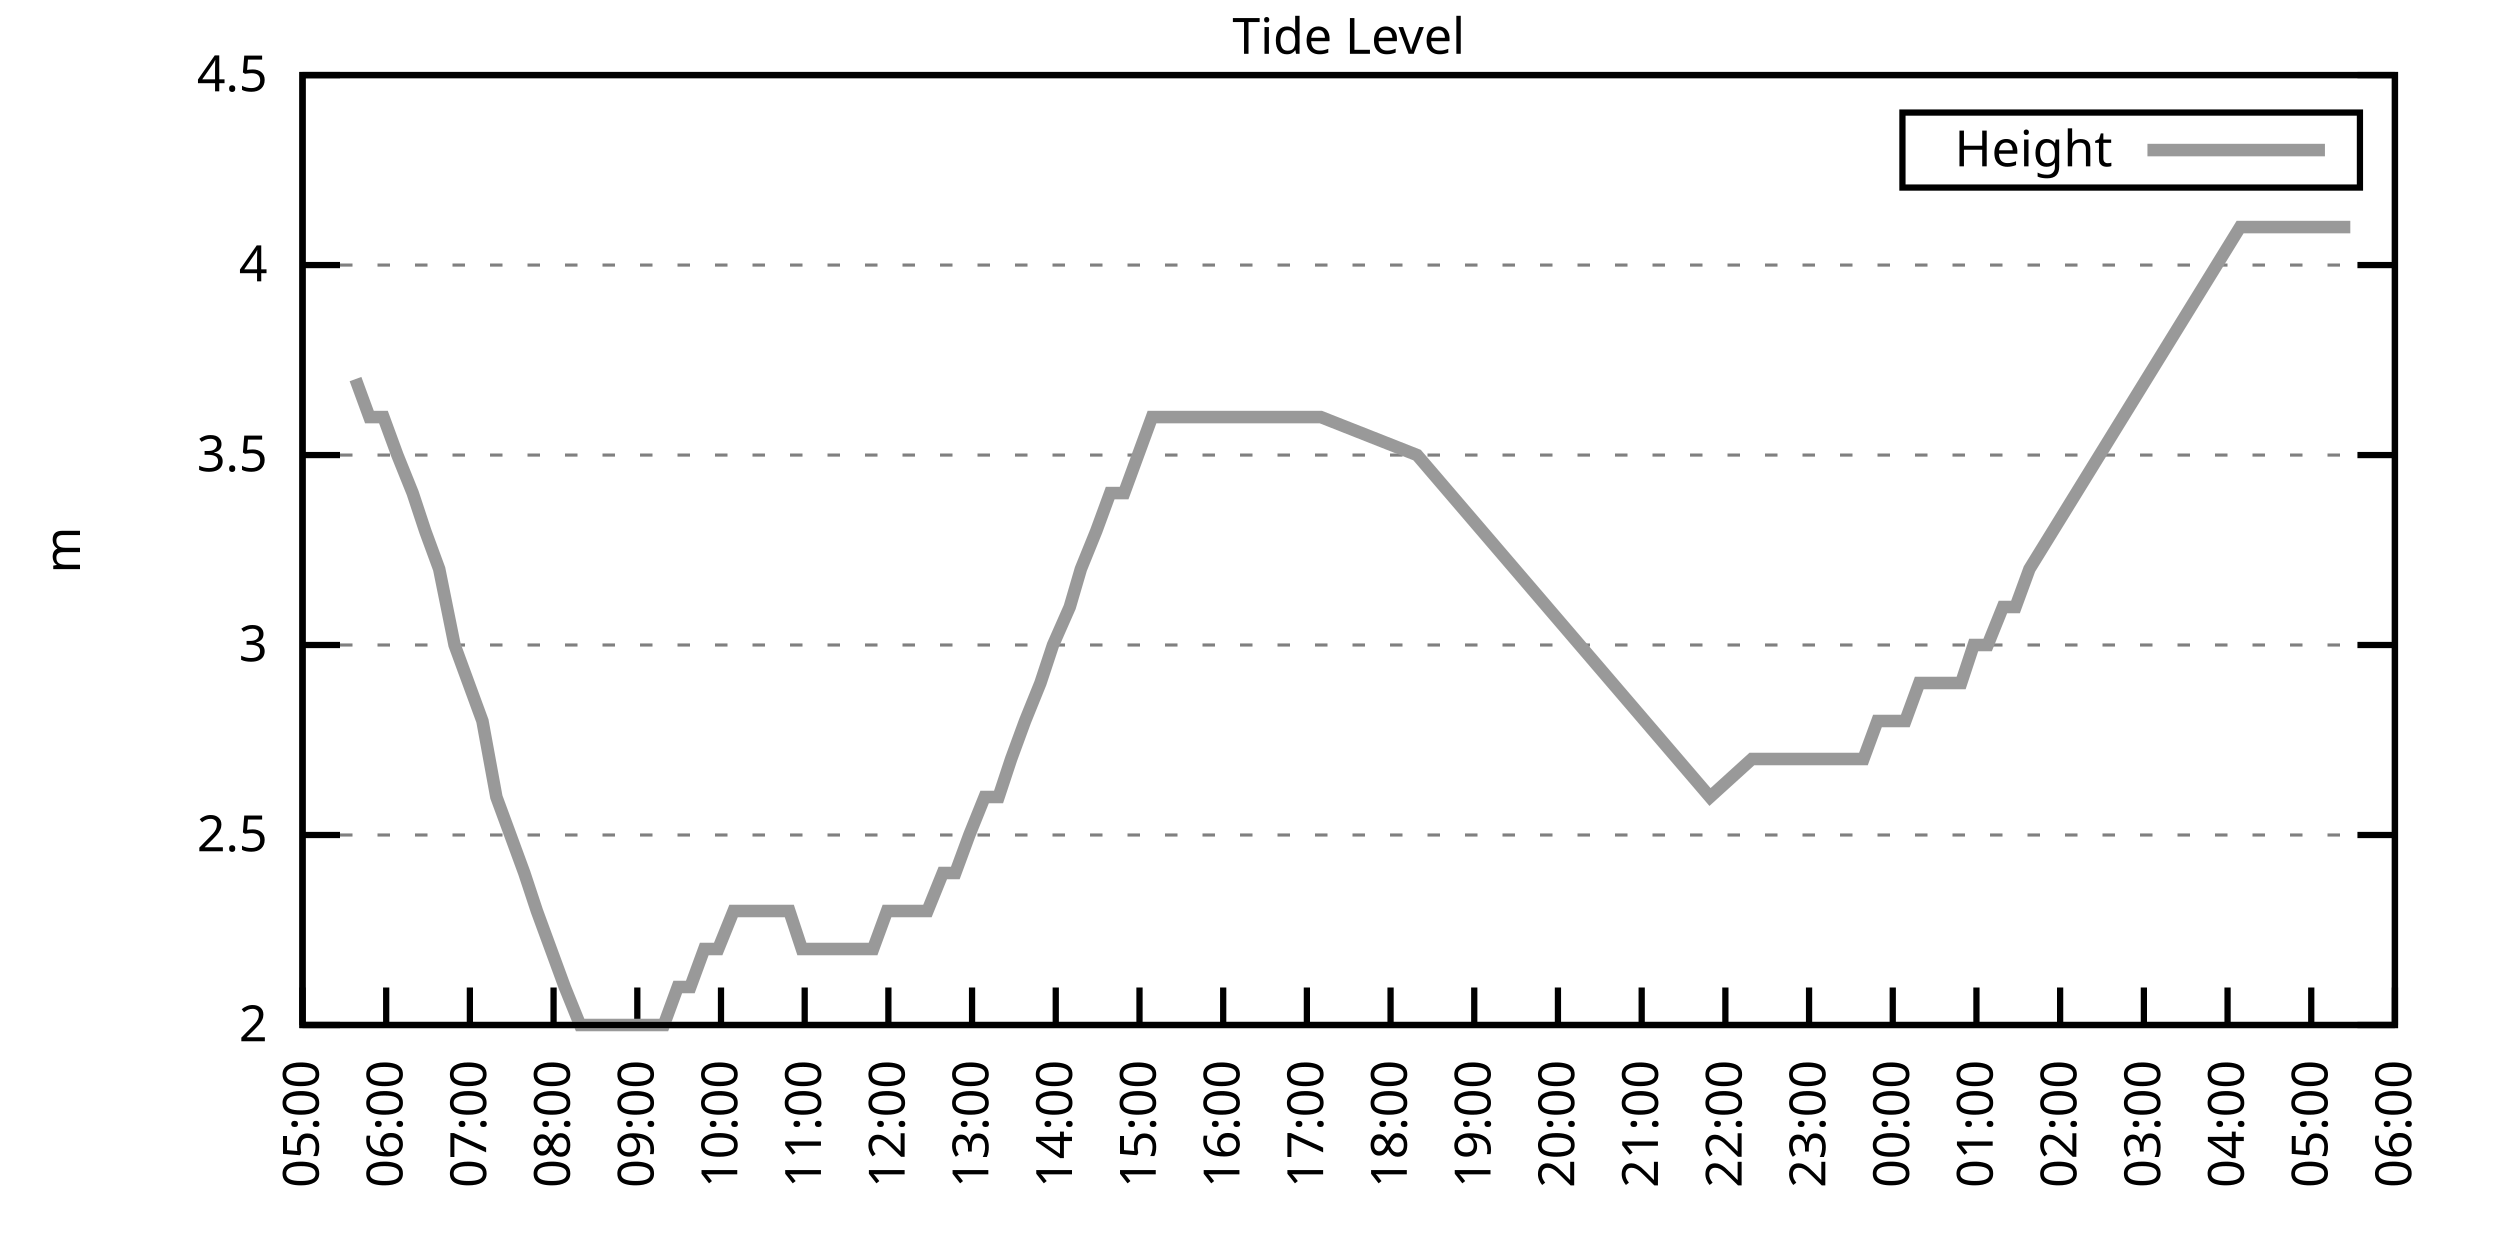
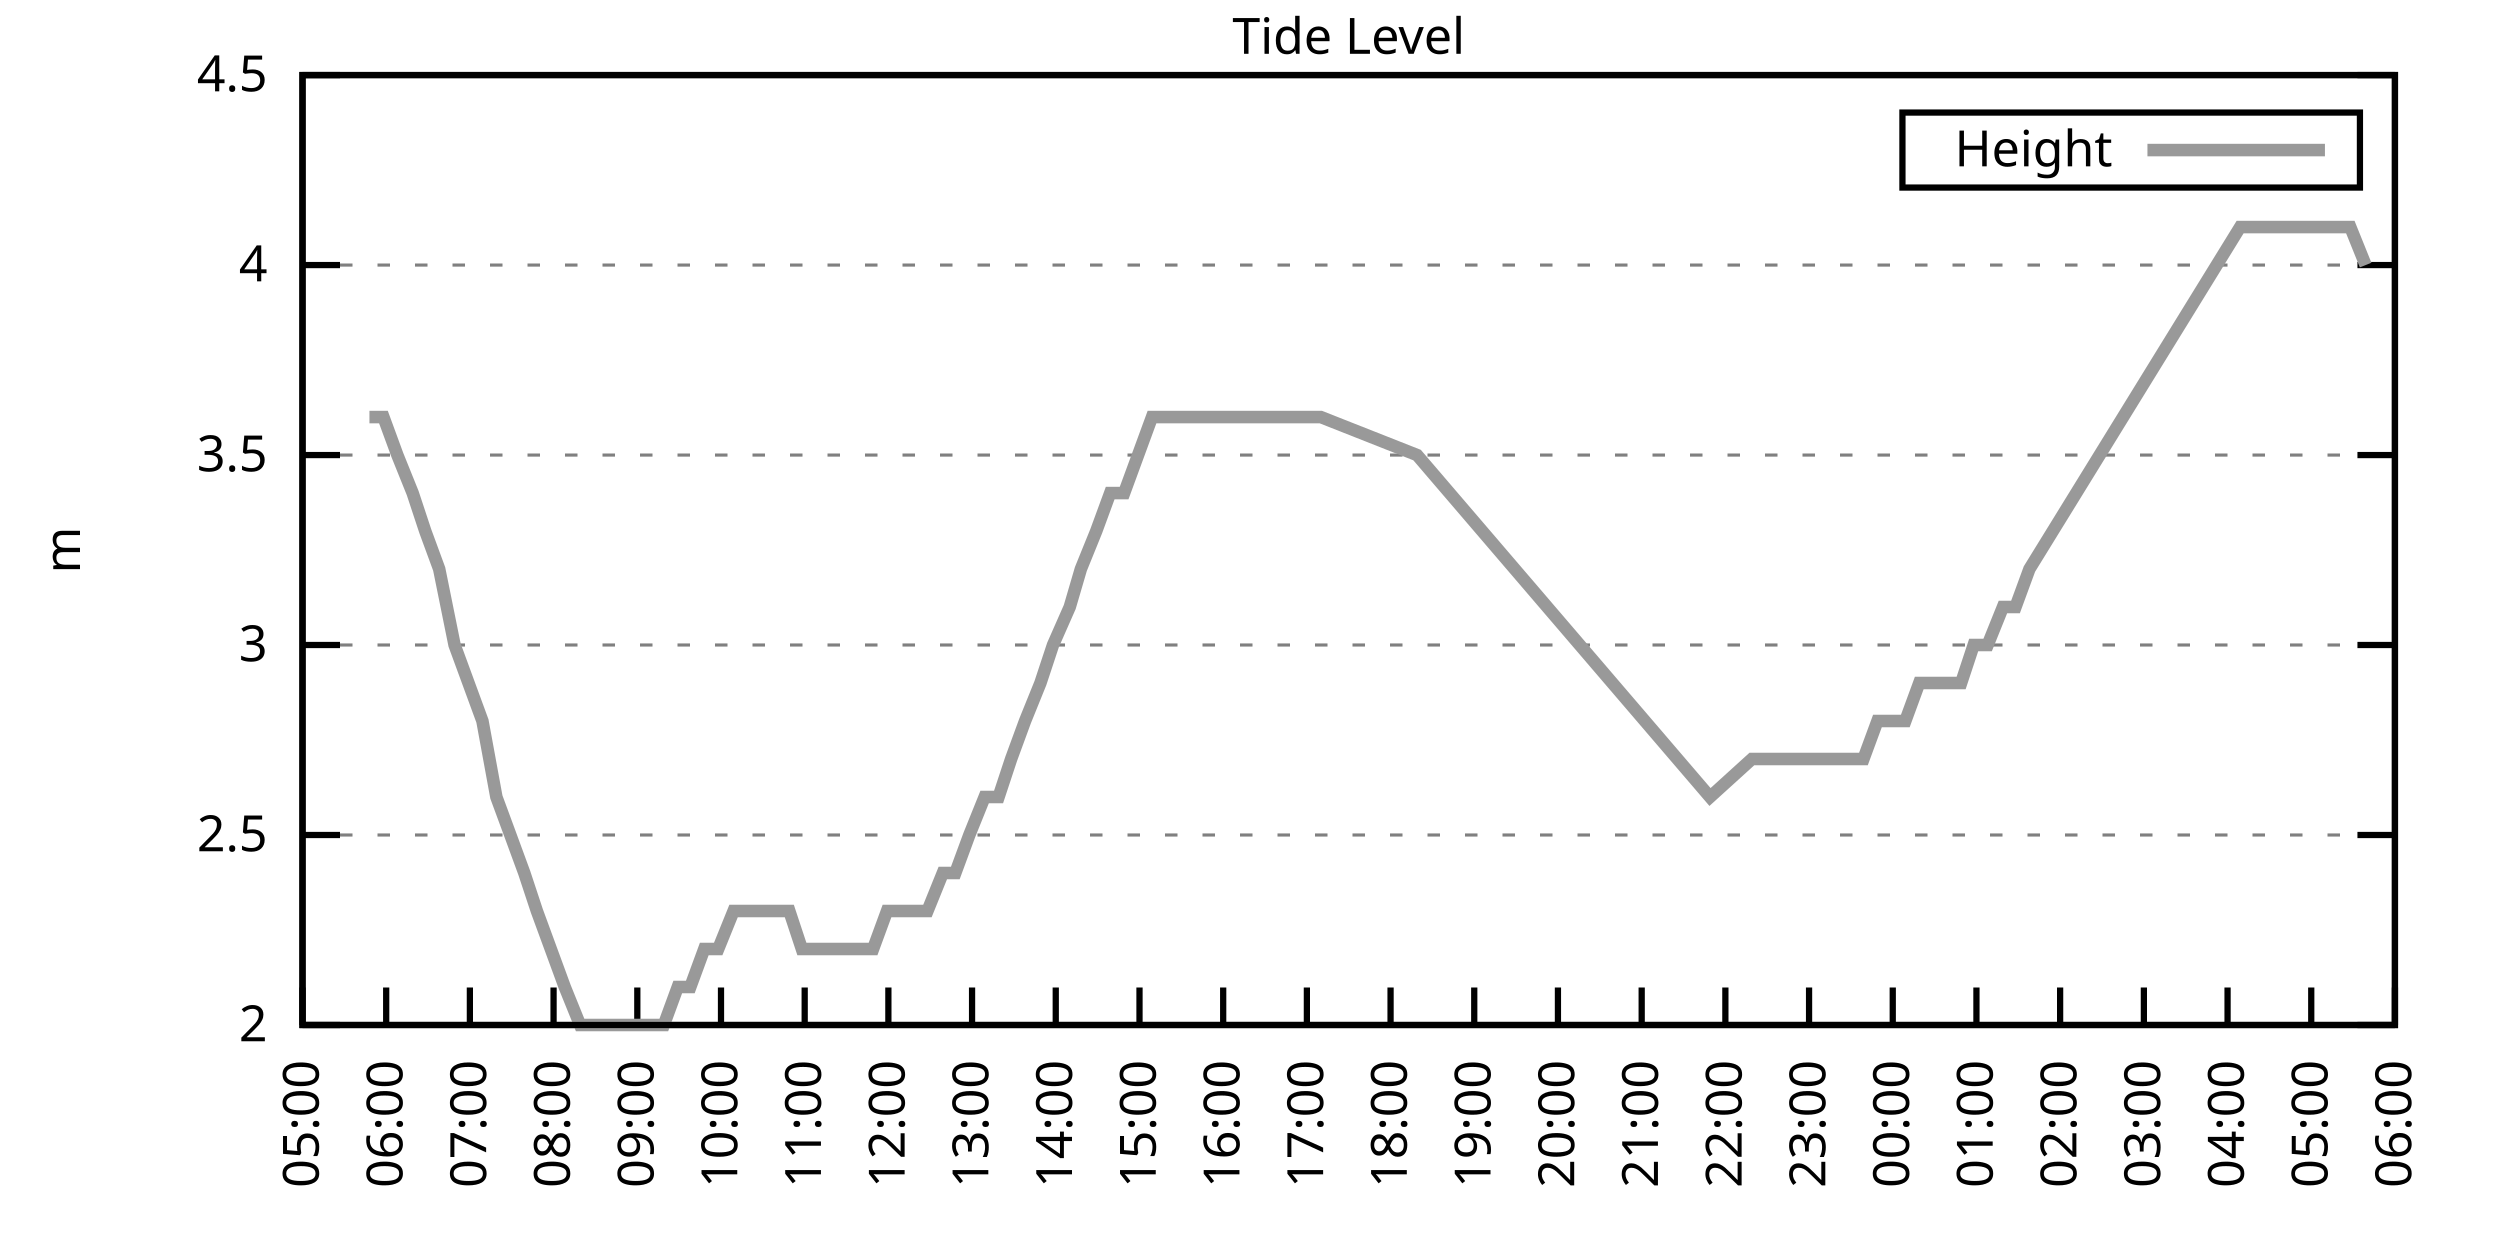
<svg xmlns="http://www.w3.org/2000/svg" xmlns:xlink="http://www.w3.org/1999/xlink" width="400" height="200" viewBox="0 0 400 200">
  <g id="gnuplot_canvas">
    <rect x="0" y="0" width="400" height="200" fill="none" />
    <defs>
      <circle id="gpDot" r="0.5" stroke-width="0.5" stroke="currentColor" />
      <path id="gpPt0" stroke-width="0.333" stroke="currentColor" d="M-1,0 h2 M0,-1 v2" />
      <path id="gpPt1" stroke-width="0.333" stroke="currentColor" d="M-1,-1 L1,1 M1,-1 L-1,1" />
      <path id="gpPt2" stroke-width="0.333" stroke="currentColor" d="M-1,0 L1,0 M0,-1 L0,1 M-1,-1 L1,1 M-1,1 L1,-1" />
      <rect id="gpPt3" stroke-width="0.333" stroke="currentColor" x="-1" y="-1" width="2" height="2" />
      <rect id="gpPt4" stroke-width="0.333" stroke="currentColor" fill="currentColor" x="-1" y="-1" width="2" height="2" />
      <circle id="gpPt5" stroke-width="0.333" stroke="currentColor" cx="0" cy="0" r="1" />
      <use xlink:href="#gpPt5" id="gpPt6" fill="currentColor" stroke="none" />
      <path id="gpPt7" stroke-width="0.333" stroke="currentColor" d="M0,-1.33 L-1.33,0.67 L1.33,0.67 z" />
      <use xlink:href="#gpPt7" id="gpPt8" fill="currentColor" stroke="none" />
      <use xlink:href="#gpPt7" id="gpPt9" stroke="currentColor" transform="rotate(180)" />
      <use xlink:href="#gpPt9" id="gpPt10" fill="currentColor" stroke="none" />
      <use xlink:href="#gpPt3" id="gpPt11" stroke="currentColor" transform="rotate(45)" />
      <use xlink:href="#gpPt11" id="gpPt12" fill="currentColor" stroke="none" />
      <path id="gpPt13" stroke-width="0.333" stroke="currentColor" d="M0,1.330 L1.265,0.411 L0.782,-1.067 L-0.782,-1.076 L-1.265,0.411 z" />
      <use xlink:href="#gpPt13" id="gpPt14" fill="currentColor" stroke="none" />
      <filter id="textbox" filterUnits="objectBoundingBox" x="0" y="0" height="1" width="1">
        <feFlood flood-color="white" flood-opacity="1" result="bgnd" />
        <feComposite in="SourceGraphic" in2="bgnd" operator="atop" />
      </filter>
      <filter id="greybox" filterUnits="objectBoundingBox" x="0" y="0" height="1" width="1">
        <feFlood flood-color="lightgrey" flood-opacity="1" result="grey" />
        <feComposite in="SourceGraphic" in2="grey" operator="atop" />
      </filter>
    </defs>
    <g fill="none" color="white" stroke="currentColor" stroke-width="1.00" stroke-linecap="butt" stroke-linejoin="miter">
</g>
    <g fill="none" color="black" stroke="currentColor" stroke-width="1.00" stroke-linecap="butt" stroke-linejoin="miter">
      <g stroke="none" shape-rendering="crispEdges">
        <polygon fill="rgb(255, 255, 255)" points="48.40,164.00 383.18,164.00 383.18,12.02 48.40,12.02 " />
      </g>
    </g>
    <g fill="none" color="black" stroke="currentColor" stroke-width="1.00" stroke-linecap="butt" stroke-linejoin="miter">
</g>
    <g fill="none" color="black" stroke="black" stroke-width="0.50" stroke-linecap="butt" stroke-linejoin="miter">
</g>
    <g fill="none" color="gray" stroke="currentColor" stroke-width="0.50" stroke-linecap="butt" stroke-linejoin="miter">
      <path stroke="gray" stroke-dasharray="2,4" class="gridline" d="M48.40,164.00 L383.19,164.00  " />
    </g>
    <g fill="none" color="gray" stroke="gray" stroke-width="1.00" stroke-linecap="butt" stroke-linejoin="miter">
</g>
    <g fill="none" color="black" stroke="currentColor" stroke-width="1.00" stroke-linecap="butt" stroke-linejoin="miter">
      <path stroke="black" d="M48.40,164.00 L54.40,164.00 M383.19,164.00 L377.19,164.00  " />
      <g transform="translate(42.80,166.60)" stroke="none" fill="black" font-family="Sans" font-size="8.00" text-anchor="end">
        <text>
          <tspan font-family="Sans"> 2</tspan>
        </text>
      </g>
    </g>
    <g fill="none" color="black" stroke="currentColor" stroke-width="1.00" stroke-linecap="butt" stroke-linejoin="miter">
</g>
    <g fill="none" color="black" stroke="black" stroke-width="0.50" stroke-linecap="butt" stroke-linejoin="miter">
</g>
    <g fill="none" color="gray" stroke="currentColor" stroke-width="0.50" stroke-linecap="butt" stroke-linejoin="miter">
      <path stroke="gray" stroke-dasharray="2,4" class="gridline" d="M48.40,133.60 L383.19,133.60  " />
    </g>
    <g fill="none" color="gray" stroke="gray" stroke-width="1.00" stroke-linecap="butt" stroke-linejoin="miter">
</g>
    <g fill="none" color="black" stroke="currentColor" stroke-width="1.00" stroke-linecap="butt" stroke-linejoin="miter">
      <path stroke="black" d="M48.40,133.60 L54.40,133.60 M383.19,133.60 L377.19,133.60  " />
      <g transform="translate(42.80,136.20)" stroke="none" fill="black" font-family="Sans" font-size="8.00" text-anchor="end">
        <text>
          <tspan font-family="Sans"> 2.5</tspan>
        </text>
      </g>
    </g>
    <g fill="none" color="black" stroke="currentColor" stroke-width="1.00" stroke-linecap="butt" stroke-linejoin="miter">
</g>
    <g fill="none" color="black" stroke="black" stroke-width="0.50" stroke-linecap="butt" stroke-linejoin="miter">
</g>
    <g fill="none" color="gray" stroke="currentColor" stroke-width="0.50" stroke-linecap="butt" stroke-linejoin="miter">
      <path stroke="gray" stroke-dasharray="2,4" class="gridline" d="M48.40,103.20 L383.19,103.20  " />
    </g>
    <g fill="none" color="gray" stroke="gray" stroke-width="1.00" stroke-linecap="butt" stroke-linejoin="miter">
</g>
    <g fill="none" color="black" stroke="currentColor" stroke-width="1.00" stroke-linecap="butt" stroke-linejoin="miter">
      <path stroke="black" d="M48.40,103.20 L54.40,103.20 M383.19,103.20 L377.19,103.20  " />
      <g transform="translate(42.80,105.80)" stroke="none" fill="black" font-family="Sans" font-size="8.00" text-anchor="end">
        <text>
          <tspan font-family="Sans"> 3</tspan>
        </text>
      </g>
    </g>
    <g fill="none" color="black" stroke="currentColor" stroke-width="1.00" stroke-linecap="butt" stroke-linejoin="miter">
</g>
    <g fill="none" color="black" stroke="black" stroke-width="0.50" stroke-linecap="butt" stroke-linejoin="miter">
</g>
    <g fill="none" color="gray" stroke="currentColor" stroke-width="0.50" stroke-linecap="butt" stroke-linejoin="miter">
      <path stroke="gray" stroke-dasharray="2,4" class="gridline" d="M48.40,72.81 L383.19,72.81  " />
    </g>
    <g fill="none" color="gray" stroke="gray" stroke-width="1.00" stroke-linecap="butt" stroke-linejoin="miter">
</g>
    <g fill="none" color="black" stroke="currentColor" stroke-width="1.00" stroke-linecap="butt" stroke-linejoin="miter">
      <path stroke="black" d="M48.40,72.81 L54.40,72.81 M383.19,72.81 L377.19,72.81  " />
      <g transform="translate(42.80,75.41)" stroke="none" fill="black" font-family="Sans" font-size="8.00" text-anchor="end">
        <text>
          <tspan font-family="Sans"> 3.5</tspan>
        </text>
      </g>
    </g>
    <g fill="none" color="black" stroke="currentColor" stroke-width="1.00" stroke-linecap="butt" stroke-linejoin="miter">
</g>
    <g fill="none" color="black" stroke="black" stroke-width="0.50" stroke-linecap="butt" stroke-linejoin="miter">
</g>
    <g fill="none" color="gray" stroke="currentColor" stroke-width="0.50" stroke-linecap="butt" stroke-linejoin="miter">
      <path stroke="gray" stroke-dasharray="2,4" class="gridline" d="M48.40,42.41 L383.19,42.41  " />
    </g>
    <g fill="none" color="gray" stroke="gray" stroke-width="1.00" stroke-linecap="butt" stroke-linejoin="miter">
</g>
    <g fill="none" color="black" stroke="currentColor" stroke-width="1.00" stroke-linecap="butt" stroke-linejoin="miter">
      <path stroke="black" d="M48.40,42.41 L54.40,42.41 M383.19,42.41 L377.19,42.41  " />
      <g transform="translate(42.80,45.01)" stroke="none" fill="black" font-family="Sans" font-size="8.00" text-anchor="end">
        <text>
          <tspan font-family="Sans"> 4</tspan>
        </text>
      </g>
    </g>
    <g fill="none" color="black" stroke="currentColor" stroke-width="1.00" stroke-linecap="butt" stroke-linejoin="miter">
</g>
    <g fill="none" color="black" stroke="black" stroke-width="0.50" stroke-linecap="butt" stroke-linejoin="miter">
</g>
    <g fill="none" color="gray" stroke="currentColor" stroke-width="0.50" stroke-linecap="butt" stroke-linejoin="miter">
      <path stroke="gray" stroke-dasharray="2,4" class="gridline" d="M48.40,12.01 L383.19,12.01  " />
    </g>
    <g fill="none" color="gray" stroke="gray" stroke-width="1.00" stroke-linecap="butt" stroke-linejoin="miter">
</g>
    <g fill="none" color="black" stroke="currentColor" stroke-width="1.00" stroke-linecap="butt" stroke-linejoin="miter">
      <path stroke="black" d="M48.40,12.01 L54.40,12.01 M383.19,12.01 L377.19,12.01  " />
      <g transform="translate(42.80,14.61)" stroke="none" fill="black" font-family="Sans" font-size="8.00" text-anchor="end">
        <text>
          <tspan font-family="Sans"> 4.5</tspan>
        </text>
      </g>
    </g>
    <g fill="none" color="black" stroke="currentColor" stroke-width="1.00" stroke-linecap="butt" stroke-linejoin="miter">
      <path stroke="black" d="M48.40,164.00 L48.40,158.00  " />
      <g transform="translate(51.00,169.60) rotate(270.00)" stroke="none" fill="black" font-family="Sans" font-size="8.00" text-anchor="end">
        <text>
          <tspan font-family="Sans">05:00</tspan>
        </text>
      </g>
    </g>
    <g fill="none" color="black" stroke="currentColor" stroke-width="1.00" stroke-linecap="butt" stroke-linejoin="miter">
      <path stroke="black" d="M61.79,164.00 L61.79,158.00  " />
      <g transform="translate(64.39,169.60) rotate(270.00)" stroke="none" fill="black" font-family="Sans" font-size="8.00" text-anchor="end">
        <text>
          <tspan font-family="Sans">06:00</tspan>
        </text>
      </g>
    </g>
    <g fill="none" color="black" stroke="currentColor" stroke-width="1.00" stroke-linecap="butt" stroke-linejoin="miter">
      <path stroke="black" d="M75.18,164.00 L75.18,158.00  " />
      <g transform="translate(77.78,169.60) rotate(270.00)" stroke="none" fill="black" font-family="Sans" font-size="8.00" text-anchor="end">
        <text>
          <tspan font-family="Sans">07:00</tspan>
        </text>
      </g>
    </g>
    <g fill="none" color="black" stroke="currentColor" stroke-width="1.00" stroke-linecap="butt" stroke-linejoin="miter">
      <path stroke="black" d="M88.57,164.00 L88.57,158.00  " />
      <g transform="translate(91.17,169.60) rotate(270.00)" stroke="none" fill="black" font-family="Sans" font-size="8.00" text-anchor="end">
        <text>
          <tspan font-family="Sans">08:00</tspan>
        </text>
      </g>
    </g>
    <g fill="none" color="black" stroke="currentColor" stroke-width="1.00" stroke-linecap="butt" stroke-linejoin="miter">
      <path stroke="black" d="M101.97,164.00 L101.97,158.00  " />
      <g transform="translate(104.57,169.60) rotate(270.00)" stroke="none" fill="black" font-family="Sans" font-size="8.00" text-anchor="end">
        <text>
          <tspan font-family="Sans">09:00</tspan>
        </text>
      </g>
    </g>
    <g fill="none" color="black" stroke="currentColor" stroke-width="1.00" stroke-linecap="butt" stroke-linejoin="miter">
      <path stroke="black" d="M115.36,164.00 L115.36,158.00  " />
      <g transform="translate(117.96,169.60) rotate(270.00)" stroke="none" fill="black" font-family="Sans" font-size="8.00" text-anchor="end">
        <text>
          <tspan font-family="Sans">10:00</tspan>
        </text>
      </g>
    </g>
    <g fill="none" color="black" stroke="currentColor" stroke-width="1.00" stroke-linecap="butt" stroke-linejoin="miter">
      <path stroke="black" d="M128.75,164.00 L128.75,158.00  " />
      <g transform="translate(131.35,169.60) rotate(270.00)" stroke="none" fill="black" font-family="Sans" font-size="8.00" text-anchor="end">
        <text>
          <tspan font-family="Sans">11:00</tspan>
        </text>
      </g>
    </g>
    <g fill="none" color="black" stroke="currentColor" stroke-width="1.00" stroke-linecap="butt" stroke-linejoin="miter">
      <path stroke="black" d="M142.14,164.00 L142.14,158.00  " />
      <g transform="translate(144.74,169.60) rotate(270.00)" stroke="none" fill="black" font-family="Sans" font-size="8.00" text-anchor="end">
        <text>
          <tspan font-family="Sans">12:00</tspan>
        </text>
      </g>
    </g>
    <g fill="none" color="black" stroke="currentColor" stroke-width="1.00" stroke-linecap="butt" stroke-linejoin="miter">
      <path stroke="black" d="M155.53,164.00 L155.53,158.00  " />
      <g transform="translate(158.13,169.60) rotate(270.00)" stroke="none" fill="black" font-family="Sans" font-size="8.00" text-anchor="end">
        <text>
          <tspan font-family="Sans">13:00</tspan>
        </text>
      </g>
    </g>
    <g fill="none" color="black" stroke="currentColor" stroke-width="1.00" stroke-linecap="butt" stroke-linejoin="miter">
      <path stroke="black" d="M168.92,164.00 L168.92,158.00  " />
      <g transform="translate(171.52,169.60) rotate(270.00)" stroke="none" fill="black" font-family="Sans" font-size="8.00" text-anchor="end">
        <text>
          <tspan font-family="Sans">14:00</tspan>
        </text>
      </g>
    </g>
    <g fill="none" color="black" stroke="currentColor" stroke-width="1.00" stroke-linecap="butt" stroke-linejoin="miter">
      <path stroke="black" d="M182.32,164.00 L182.32,158.00  " />
      <g transform="translate(184.92,169.60) rotate(270.00)" stroke="none" fill="black" font-family="Sans" font-size="8.00" text-anchor="end">
        <text>
          <tspan font-family="Sans">15:00</tspan>
        </text>
      </g>
    </g>
    <g fill="none" color="black" stroke="currentColor" stroke-width="1.00" stroke-linecap="butt" stroke-linejoin="miter">
      <path stroke="black" d="M195.71,164.00 L195.71,158.00  " />
      <g transform="translate(198.31,169.60) rotate(270.00)" stroke="none" fill="black" font-family="Sans" font-size="8.00" text-anchor="end">
        <text>
          <tspan font-family="Sans">16:00</tspan>
        </text>
      </g>
    </g>
    <g fill="none" color="black" stroke="currentColor" stroke-width="1.00" stroke-linecap="butt" stroke-linejoin="miter">
      <path stroke="black" d="M209.10,164.00 L209.10,158.00  " />
      <g transform="translate(211.70,169.60) rotate(270.00)" stroke="none" fill="black" font-family="Sans" font-size="8.00" text-anchor="end">
        <text>
          <tspan font-family="Sans">17:00</tspan>
        </text>
      </g>
    </g>
    <g fill="none" color="black" stroke="currentColor" stroke-width="1.00" stroke-linecap="butt" stroke-linejoin="miter">
      <path stroke="black" d="M222.49,164.00 L222.49,158.00  " />
      <g transform="translate(225.09,169.60) rotate(270.00)" stroke="none" fill="black" font-family="Sans" font-size="8.00" text-anchor="end">
        <text>
          <tspan font-family="Sans">18:00</tspan>
        </text>
      </g>
    </g>
    <g fill="none" color="black" stroke="currentColor" stroke-width="1.00" stroke-linecap="butt" stroke-linejoin="miter">
      <path stroke="black" d="M235.88,164.00 L235.88,158.00  " />
      <g transform="translate(238.48,169.60) rotate(270.00)" stroke="none" fill="black" font-family="Sans" font-size="8.00" text-anchor="end">
        <text>
          <tspan font-family="Sans">19:00</tspan>
        </text>
      </g>
    </g>
    <g fill="none" color="black" stroke="currentColor" stroke-width="1.00" stroke-linecap="butt" stroke-linejoin="miter">
      <path stroke="black" d="M249.27,164.00 L249.27,158.00  " />
      <g transform="translate(251.87,169.60) rotate(270.00)" stroke="none" fill="black" font-family="Sans" font-size="8.00" text-anchor="end">
        <text>
          <tspan font-family="Sans">20:00</tspan>
        </text>
      </g>
    </g>
    <g fill="none" color="black" stroke="currentColor" stroke-width="1.00" stroke-linecap="butt" stroke-linejoin="miter">
      <path stroke="black" d="M262.67,164.00 L262.67,158.00  " />
      <g transform="translate(265.27,169.60) rotate(270.00)" stroke="none" fill="black" font-family="Sans" font-size="8.00" text-anchor="end">
        <text>
          <tspan font-family="Sans">21:00</tspan>
        </text>
      </g>
    </g>
    <g fill="none" color="black" stroke="currentColor" stroke-width="1.00" stroke-linecap="butt" stroke-linejoin="miter">
      <path stroke="black" d="M276.06,164.00 L276.06,158.00  " />
      <g transform="translate(278.66,169.60) rotate(270.00)" stroke="none" fill="black" font-family="Sans" font-size="8.00" text-anchor="end">
        <text>
          <tspan font-family="Sans">22:00</tspan>
        </text>
      </g>
    </g>
    <g fill="none" color="black" stroke="currentColor" stroke-width="1.00" stroke-linecap="butt" stroke-linejoin="miter">
      <path stroke="black" d="M289.45,164.00 L289.45,158.00  " />
      <g transform="translate(292.05,169.60) rotate(270.00)" stroke="none" fill="black" font-family="Sans" font-size="8.00" text-anchor="end">
        <text>
          <tspan font-family="Sans">23:00</tspan>
        </text>
      </g>
    </g>
    <g fill="none" color="black" stroke="currentColor" stroke-width="1.00" stroke-linecap="butt" stroke-linejoin="miter">
      <path stroke="black" d="M302.84,164.00 L302.84,158.00  " />
      <g transform="translate(305.44,169.60) rotate(270.00)" stroke="none" fill="black" font-family="Sans" font-size="8.00" text-anchor="end">
        <text>
          <tspan font-family="Sans">00:00</tspan>
        </text>
      </g>
    </g>
    <g fill="none" color="black" stroke="currentColor" stroke-width="1.00" stroke-linecap="butt" stroke-linejoin="miter">
      <path stroke="black" d="M316.23,164.00 L316.23,158.00  " />
      <g transform="translate(318.83,169.60) rotate(270.00)" stroke="none" fill="black" font-family="Sans" font-size="8.00" text-anchor="end">
        <text>
          <tspan font-family="Sans">01:00</tspan>
        </text>
      </g>
    </g>
    <g fill="none" color="black" stroke="currentColor" stroke-width="1.00" stroke-linecap="butt" stroke-linejoin="miter">
      <path stroke="black" d="M329.62,164.00 L329.62,158.00  " />
      <g transform="translate(332.22,169.60) rotate(270.00)" stroke="none" fill="black" font-family="Sans" font-size="8.00" text-anchor="end">
        <text>
          <tspan font-family="Sans">02:00</tspan>
        </text>
      </g>
    </g>
    <g fill="none" color="black" stroke="currentColor" stroke-width="1.00" stroke-linecap="butt" stroke-linejoin="miter">
      <path stroke="black" d="M343.02,164.00 L343.02,158.00  " />
      <g transform="translate(345.62,169.60) rotate(270.00)" stroke="none" fill="black" font-family="Sans" font-size="8.00" text-anchor="end">
        <text>
          <tspan font-family="Sans">03:00</tspan>
        </text>
      </g>
    </g>
    <g fill="none" color="black" stroke="currentColor" stroke-width="1.00" stroke-linecap="butt" stroke-linejoin="miter">
      <path stroke="black" d="M356.41,164.00 L356.41,158.00  " />
      <g transform="translate(359.01,169.60) rotate(270.00)" stroke="none" fill="black" font-family="Sans" font-size="8.00" text-anchor="end">
        <text>
          <tspan font-family="Sans">04:00</tspan>
        </text>
      </g>
    </g>
    <g fill="none" color="black" stroke="currentColor" stroke-width="1.00" stroke-linecap="butt" stroke-linejoin="miter">
      <path stroke="black" d="M369.80,164.00 L369.80,158.00  " />
      <g transform="translate(372.40,169.60) rotate(270.00)" stroke="none" fill="black" font-family="Sans" font-size="8.00" text-anchor="end">
        <text>
          <tspan font-family="Sans">05:00</tspan>
        </text>
      </g>
    </g>
    <g fill="none" color="black" stroke="currentColor" stroke-width="1.00" stroke-linecap="butt" stroke-linejoin="miter">
      <path stroke="black" d="M383.19,164.00 L383.19,158.00  " />
      <g transform="translate(385.79,169.60) rotate(270.00)" stroke="none" fill="black" font-family="Sans" font-size="8.00" text-anchor="end">
        <text>
          <tspan font-family="Sans">06:00</tspan>
        </text>
      </g>
    </g>
    <g fill="none" color="black" stroke="currentColor" stroke-width="1.00" stroke-linecap="butt" stroke-linejoin="miter">
</g>
    <g fill="none" color="black" stroke="currentColor" stroke-width="1.00" stroke-linecap="butt" stroke-linejoin="miter">
      <path stroke="black" d="M48.40,12.01 L48.40,164.00 L383.19,164.00 L383.19,12.01 L48.40,12.01 Z  " />
    </g>
    <g fill="none" color="black" stroke="currentColor" stroke-width="1.00" stroke-linecap="butt" stroke-linejoin="miter">
</g>
    <g fill="none" color="black" stroke="currentColor" stroke-width="1.00" stroke-linecap="butt" stroke-linejoin="miter">
      <path stroke="black" d="M304.39,30.01 L304.39,18.01 L377.59,18.01 L377.59,30.01 L304.39,30.01 Z  " />
    </g>
    <g id="Tide_level_plot_1">
      <g fill="none" color="white" stroke="black" stroke-width="2.00" stroke-linecap="butt" stroke-linejoin="miter">
</g>
      <g fill="none" color="black" stroke="currentColor" stroke-width="2.00" stroke-linecap="butt" stroke-linejoin="miter">
        <g transform="translate(337.99,26.61)" stroke="none" fill="black" font-family="Sans" font-size="8.00" text-anchor="end">
          <text>
            <tspan font-family="Sans">Height</tspan>
          </text>
        </g>
      </g>
      <g fill="none" color="black" stroke="currentColor" stroke-width="2.00" stroke-linecap="butt" stroke-linejoin="miter">
-         <path stroke="rgb(153, 153, 153)" d="M343.59,24.01 L371.99,24.01 M56.88,60.65 L59.11,66.73 L61.35,66.73 L63.58,72.81 L66.03,78.89 L68.04,84.97   L70.27,91.04 L72.73,103.20 L74.96,109.28 L77.19,115.36 L79.42,127.52 L81.66,133.60 L83.89,139.68 L85.90,145.76   L88.13,151.84 L90.36,157.92 L92.82,164.00 L95.05,164.00 L97.06,164.00 L99.51,164.00 L101.52,164.00 L103.98,164.00   L106.21,164.00 L108.44,157.92 L110.45,157.92 L112.68,151.84 L114.91,151.84 L117.37,145.76 L119.38,145.76 L121.61,145.76   L123.84,145.76 L126.29,145.76 L128.30,151.84 L130.54,151.84 L132.77,151.84 L135.22,151.84 L137.45,151.84 L139.69,151.84   L141.92,145.76 L143.93,145.76 L146.38,145.76 L148.39,145.76 L150.85,139.68 L152.85,139.68 L155.09,133.60 L157.54,127.52   L159.77,127.52 L161.78,121.44 L164.01,115.36 L166.47,109.28 L168.48,103.20 L171.16,97.12 L172.94,91.04 L175.40,84.97   L177.63,78.89 L179.86,78.89 L182.09,72.81 L184.32,66.73 L186.33,66.73 L211.33,66.73 L226.73,72.81 L273.60,127.52   L280.30,121.44 L282.53,121.44 L284.76,121.44 L286.99,121.44 L289.23,121.44 L291.46,121.44 L293.69,121.44 L295.92,121.44   L298.15,121.44 L300.39,115.36 L302.62,115.36 L304.85,115.36 L307.08,109.28 L309.09,109.28 L311.54,109.28 L313.78,109.28   L315.79,103.20 L318.02,103.20 L320.47,97.12 L322.48,97.12 L324.71,91.04 L358.42,36.33 L360.65,36.33 L362.88,36.33   L365.11,36.33 L367.34,36.33 L369.58,36.33 L371.58,36.33 L373.82,36.33 L376.05,36.33  " />
+         <path stroke="rgb(153, 153, 153)" d="M343.59,24.01 L371.99,24.01 M59.11,66.73 L61.35,66.73 L63.58,72.81 L66.03,78.89 L68.04,84.97 L70.27,91.04   L72.73,103.20 L74.96,109.28 L77.19,115.36 L79.42,127.52 L81.66,133.60 L83.89,139.68 L85.90,145.76 L88.13,151.84   L90.36,157.92 L92.82,164.00 L95.05,164.00 L97.06,164.00 L99.51,164.00 L101.52,164.00 L103.98,164.00 L106.21,164.00   L108.44,157.92 L110.45,157.92 L112.68,151.84 L114.91,151.84 L117.37,145.76 L119.38,145.76 L121.61,145.76 L123.84,145.76   L126.29,145.76 L128.30,151.84 L130.54,151.84 L132.77,151.84 L135.22,151.84 L137.45,151.84 L139.69,151.84 L141.92,145.76   L143.93,145.76 L146.38,145.76 L148.39,145.76 L150.85,139.68 L152.85,139.68 L155.09,133.60 L157.54,127.52 L159.77,127.52   L161.78,121.44 L164.01,115.36 L166.47,109.28 L168.48,103.20 L171.16,97.12 L172.94,91.04 L175.40,84.97 L177.63,78.89   L179.86,78.89 L182.09,72.81 L184.32,66.73 L186.33,66.73 L211.33,66.73 L226.73,72.81 L273.60,127.52 L280.30,121.44   L282.53,121.44 L284.76,121.44 L286.99,121.44 L289.23,121.44 L291.46,121.44 L293.69,121.44 L295.92,121.44 L298.15,121.44   L300.39,115.36 L302.62,115.36 L304.85,115.36 L307.08,109.28 L309.09,109.28 L311.54,109.28 L313.78,109.28 L315.79,103.20   L318.02,103.20 L320.47,97.12 L322.48,97.12 L324.71,91.04 L358.42,36.33 L360.65,36.33 L362.88,36.33 L365.11,36.33   L367.34,36.33 L369.58,36.33 L371.58,36.33 L373.82,36.33 L376.05,36.33 L378.50,42.41  " />
      </g>
    </g>
    <g fill="none" color="black" stroke="currentColor" stroke-width="2.00" stroke-linecap="butt" stroke-linejoin="miter">
</g>
    <g fill="none" color="black" stroke="black" stroke-width="1.00" stroke-linecap="butt" stroke-linejoin="miter">
</g>
    <g fill="none" color="black" stroke="currentColor" stroke-width="1.00" stroke-linecap="butt" stroke-linejoin="miter">
      <path stroke="black" d="M48.40,12.01 L48.40,164.00 L383.19,164.00 L383.19,12.01 L48.40,12.01 Z  " />
      <g transform="translate(12.80,88.01) rotate(270.00)" stroke="none" fill="black" font-family="Sans" font-size="8.00" text-anchor="middle">
        <text>
          <tspan font-family="Sans">m</tspan>
        </text>
      </g>
    </g>
    <g fill="none" color="black" stroke="currentColor" stroke-width="1.00" stroke-linecap="butt" stroke-linejoin="miter">
</g>
    <g fill="none" color="black" stroke="currentColor" stroke-width="1.00" stroke-linecap="butt" stroke-linejoin="miter">
      <g transform="translate(215.79,8.61)" stroke="none" fill="black" font-family="Sans" font-size="8.00" text-anchor="middle">
        <text>
          <tspan font-family="Sans">Tide Level</tspan>
        </text>
      </g>
    </g>
    <g fill="none" color="black" stroke="currentColor" stroke-width="1.00" stroke-linecap="butt" stroke-linejoin="miter">
</g>
  </g>
</svg>
